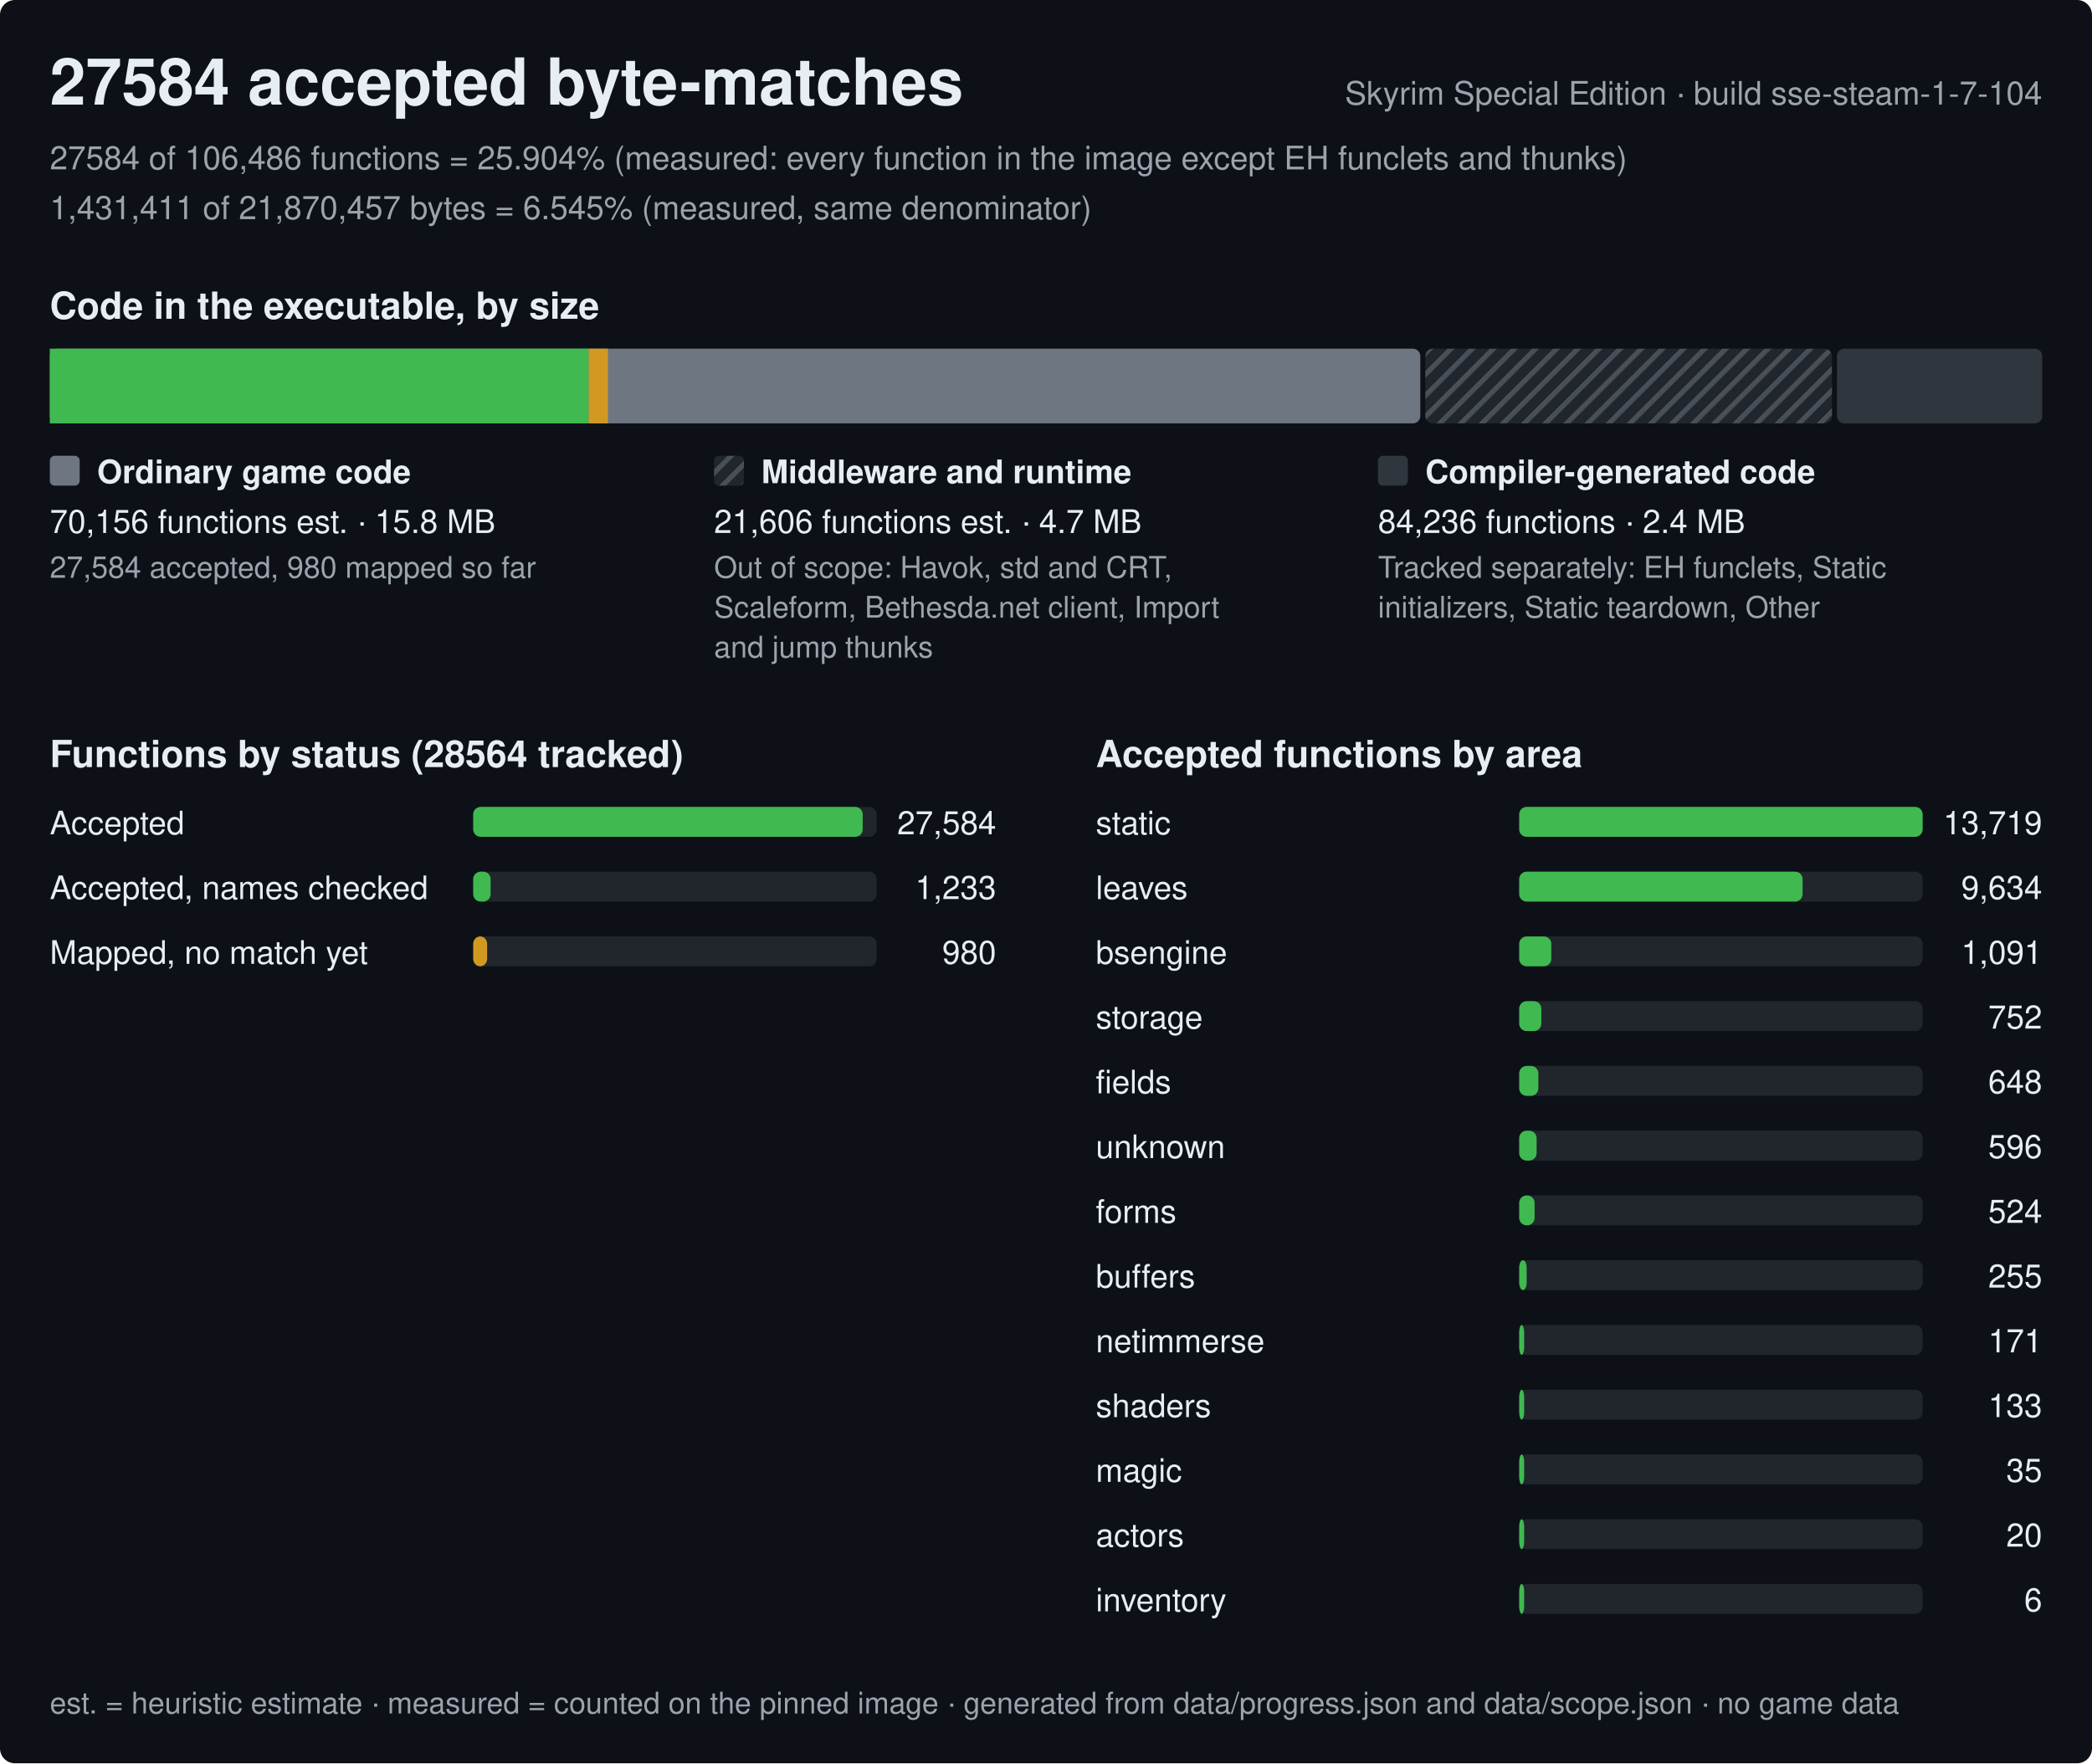
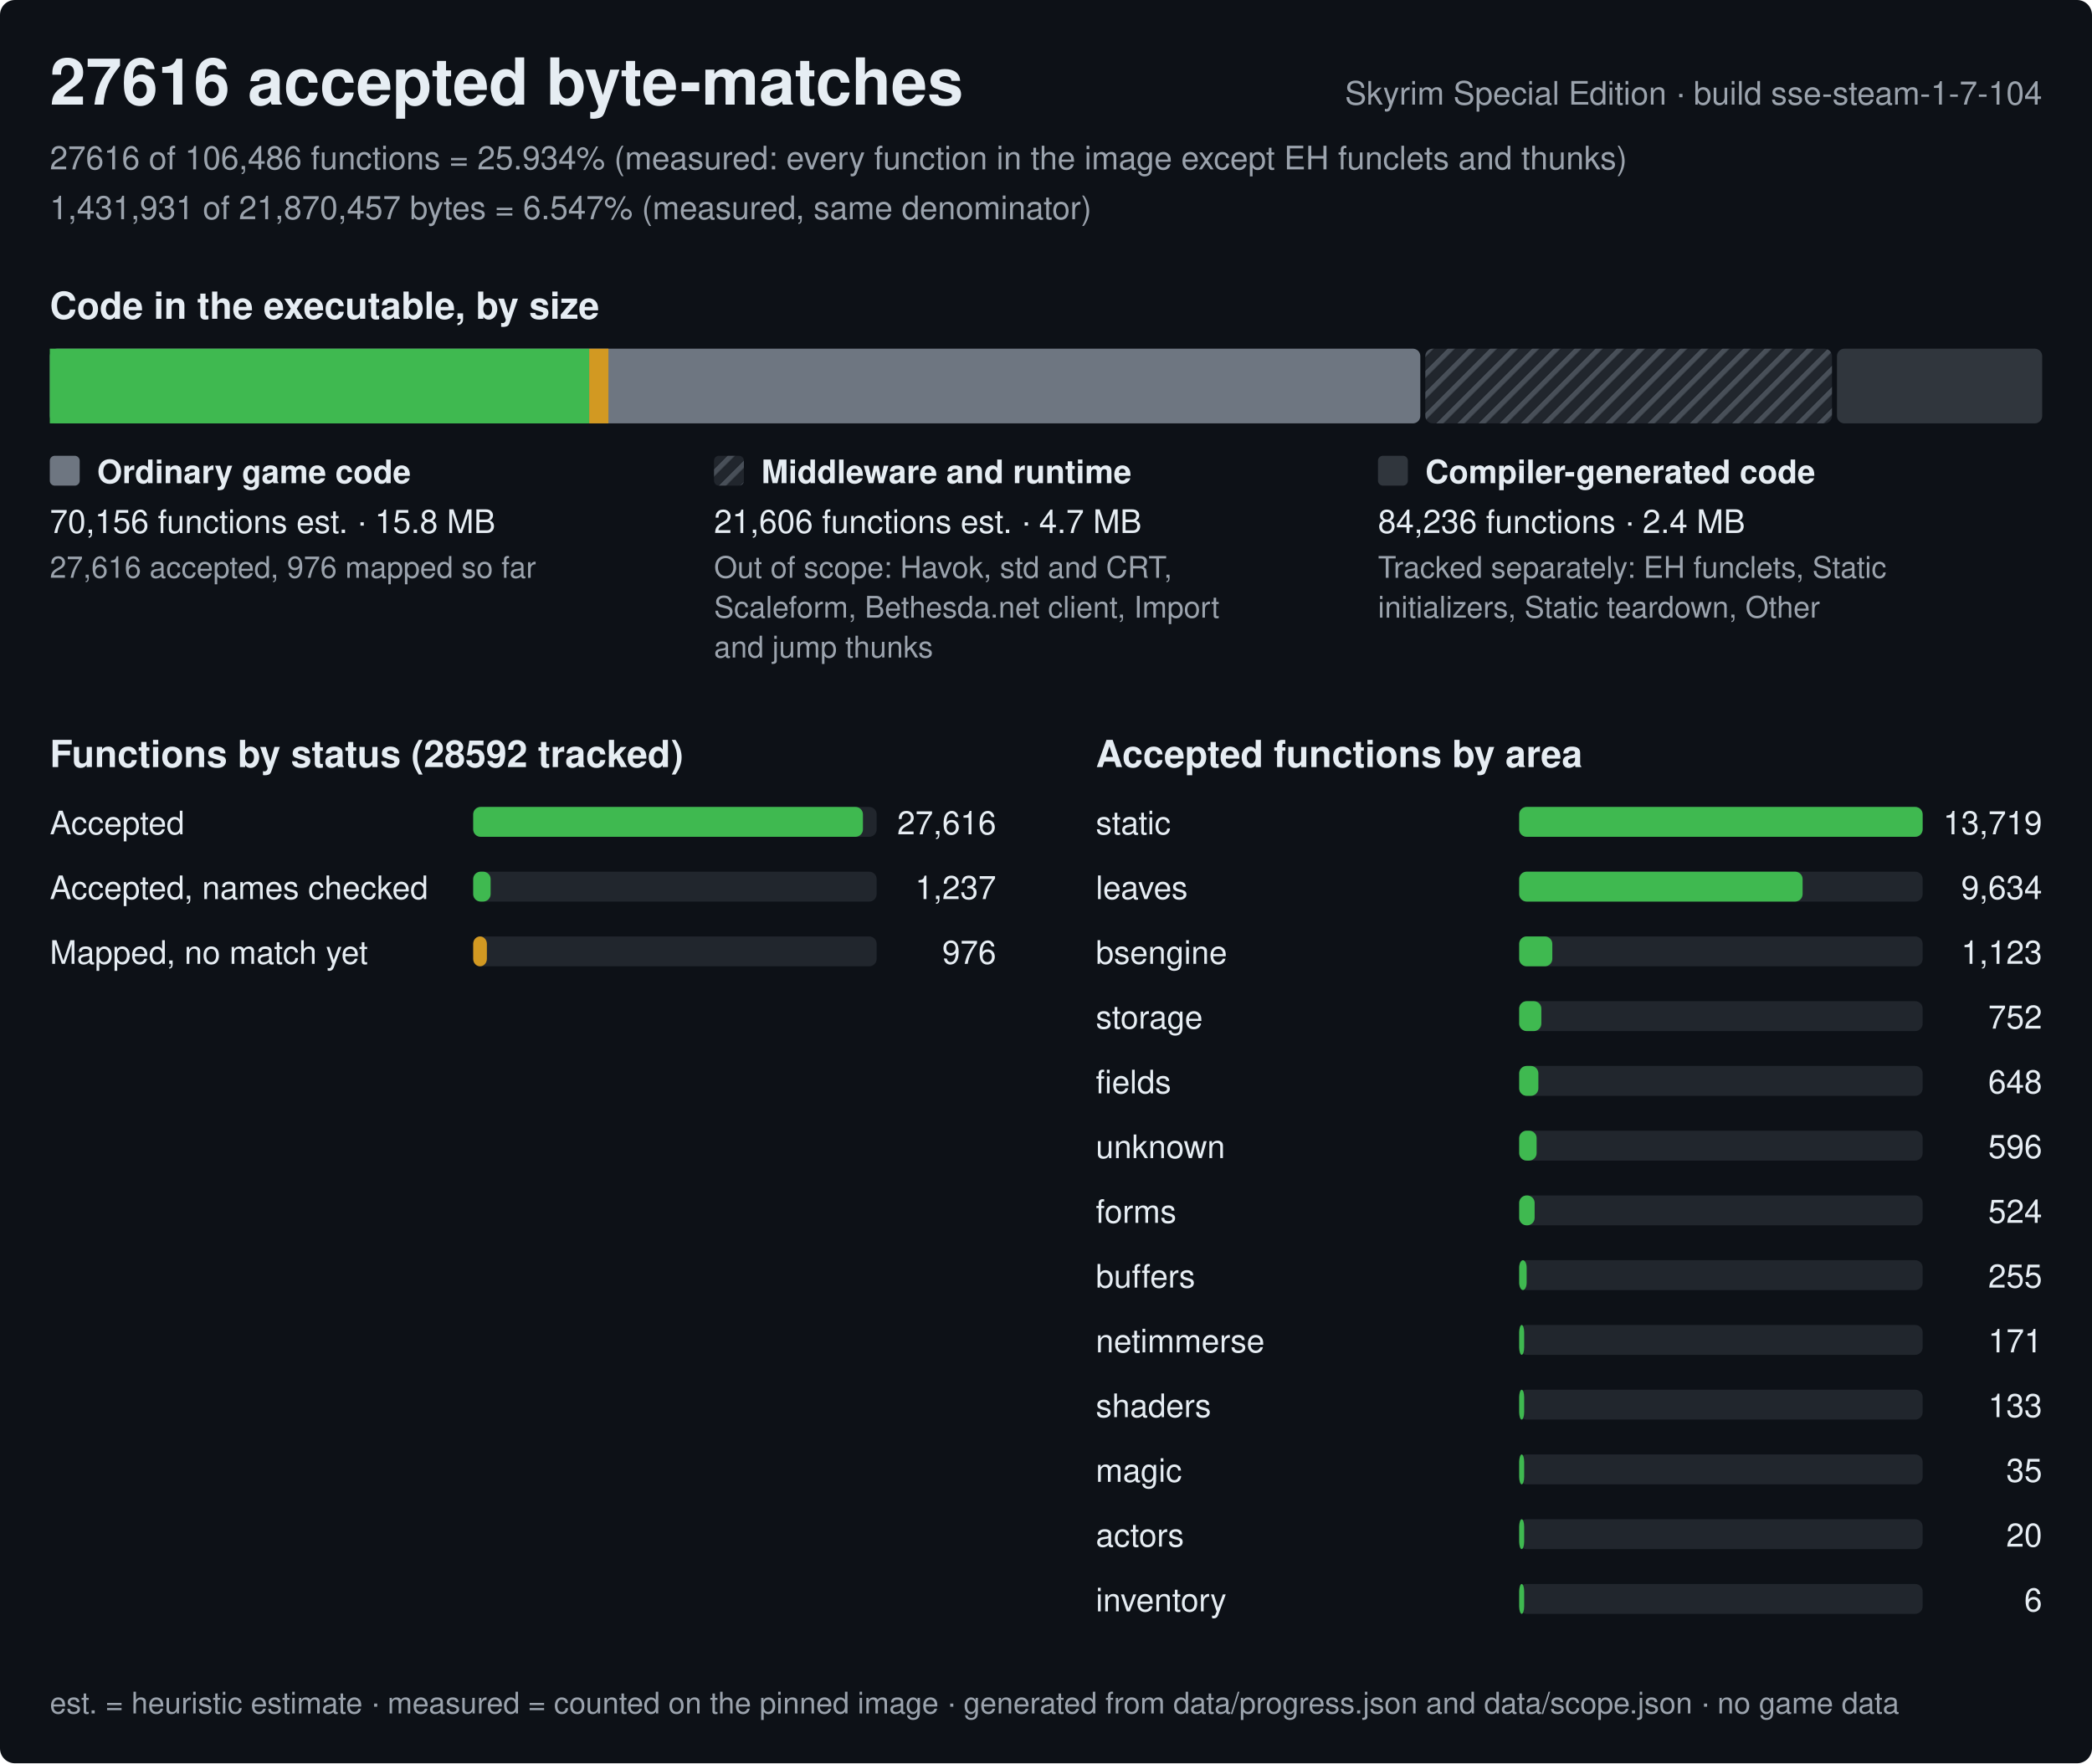
<svg xmlns="http://www.w3.org/2000/svg" width="840" height="708" viewBox="0 0 840 708" role="img" aria-label="Progress of the Skyrim Special Edition byte-matching reconstruction, build sse-steam-1-7-104">
  <style>text{font-family:-apple-system,BlinkMacSystemFont,'Segoe UI',Helvetica,Arial,sans-serif;fill:#e6edf3;white-space:pre}.h{font-size:26px;font-weight:600}.st{font-size:15px;font-weight:600}.lb{font-size:13px;font-weight:600}.bl{font-size:12px;font-weight:600;stroke:#0d1117;stroke-width:3px;paint-order:stroke;stroke-linejoin:round}.rl{font-size:13px}.fn{font-size:12px;fill:#9ba3ad}.mu{fill:#9ba3ad}</style>
  <defs>
    <pattern id="hx" width="6" height="6" patternUnits="userSpaceOnUse" patternTransform="rotate(45)">
      <rect width="6" height="6" fill="#21262d" />
      <rect width="2" height="6" fill="#484f58" />
    </pattern>
  </defs>
  <rect width="840" height="708" rx="6" fill="#0d1117" />
-   <text x="20" y="42" class="h">27584 accepted byte-matches</text>
+   <text x="20" y="42" class="h">27616 accepted byte-matches</text>
  <text x="820" y="42" class="rl mu" text-anchor="end">Skyrim Special Edition · build sse-steam-1-7-104</text>
-   <text x="20" y="68" class="rl mu">27584 of 106,486 functions = 25.904% (measured: every function in the image except EH funclets and thunks)</text>
-   <text x="20" y="88" class="rl mu">1,431,411 of 21,870,457 bytes = 6.545% (measured, same denominator)</text>
+   <text x="20" y="68" class="rl mu">27616 of 106,486 functions = 25.934% (measured: every function in the image except EH funclets and thunks)</text>
+   <text x="20" y="88" class="rl mu">1,431,931 of 21,870,457 bytes = 6.547% (measured, same denominator)</text>
  <text x="20" y="128" class="st">Code in the executable, by size</text>
  <rect x="20" y="140" width="550.3" height="30" rx="3" fill="#6e7681" />
-   <rect x="20" y="140" width="216.4" height="30" fill="#3fb950" />
-   <rect x="236.4" y="140" width="7.7" height="30" fill="#d29922" />
+   <rect x="20" y="140" width="216.6" height="30" fill="#3fb950" />
+   <rect x="236.6" y="140" width="7.7" height="30" fill="#d29922" />
  <rect x="572.3" y="140" width="163.3" height="30" rx="3" fill="url(#hx)" />
  <rect x="737.6" y="140" width="82.4" height="30" rx="3" fill="#30363d" />
  <rect x="20" y="183" width="12" height="12" rx="2" fill="#6e7681" />
  <text x="39" y="194" class="lb">Ordinary game code</text>
  <text x="20" y="214" class="rl">70,156 functions est. · 15.8 MB</text>
-   <text x="20" y="232" class="fn">27,584 accepted, 980 mapped so far</text>
+   <text x="20" y="232" class="fn">27,616 accepted, 976 mapped so far</text>
  <rect x="286.7" y="183" width="12" height="12" rx="2" fill="url(#hx)" />
  <text x="305.7" y="194" class="lb">Middleware and runtime</text>
  <text x="286.7" y="214" class="rl">21,606 functions est. · 4.7 MB</text>
  <text x="286.7" y="232" class="fn">Out of scope: Havok, std and CRT,</text>
  <text x="286.7" y="248" class="fn">Scaleform, Bethesda.net client, Import</text>
  <text x="286.7" y="264" class="fn">and jump thunks</text>
  <rect x="553.3" y="183" width="12" height="12" rx="2" fill="#30363d" />
  <text x="572.3" y="194" class="lb">Compiler-generated code</text>
  <text x="553.3" y="214" class="rl">84,236 functions · 2.4 MB</text>
  <text x="553.3" y="232" class="fn">Tracked separately: EH funclets, Static</text>
  <text x="553.3" y="248" class="fn">initializers, Static teardown, Other</text>
-   <text x="20" y="308" class="st">Functions by status (28564 tracked)</text>
+   <text x="20" y="308" class="st">Functions by status (28592 tracked)</text>
  <text x="20" y="335" class="rl">Accepted</text>
  <rect x="190" y="324" width="162.0" height="12" rx="3" fill="#21262d" />
-   <rect x="190" y="324" width="156.4" height="12" rx="3" fill="#3fb950" />
-   <text x="400.0" y="335" class="rl" text-anchor="end">27,584</text>
+   <rect x="190" y="324" width="156.5" height="12" rx="3" fill="#3fb950" />
+   <text x="400.0" y="335" class="rl" text-anchor="end">27,616</text>
  <text x="20" y="361" class="rl">Accepted, names checked</text>
  <rect x="190" y="350" width="162.0" height="12" rx="3" fill="#21262d" />
  <rect x="190" y="350" width="7" height="12" rx="3" fill="#3fb950" />
-   <text x="400.0" y="361" class="rl" text-anchor="end">1,233</text>
+   <text x="400.0" y="361" class="rl" text-anchor="end">1,237</text>
  <text x="20" y="387" class="rl">Mapped, no match yet</text>
  <rect x="190" y="376" width="162.0" height="12" rx="3" fill="#21262d" />
-   <rect x="190" y="376" width="5.6" height="12" rx="3" fill="#d29922" />
-   <text x="400.0" y="387" class="rl" text-anchor="end">980</text>
+   <rect x="190" y="376" width="5.5" height="12" rx="3" fill="#d29922" />
+   <text x="400.0" y="387" class="rl" text-anchor="end">976</text>
  <text x="440.0" y="308" class="st">Accepted functions by area</text>
  <text x="440.0" y="335" class="rl">static</text>
  <rect x="610.0" y="324" width="162.0" height="12" rx="3" fill="#21262d" />
  <rect x="610.0" y="324" width="162" height="12" rx="3" fill="#3fb950" />
  <text x="820.0" y="335" class="rl" text-anchor="end">13,719</text>
  <text x="440.0" y="361" class="rl">leaves</text>
  <rect x="610.0" y="350" width="162.0" height="12" rx="3" fill="#21262d" />
  <rect x="610.0" y="350" width="113.8" height="12" rx="3" fill="#3fb950" />
  <text x="820.0" y="361" class="rl" text-anchor="end">9,634</text>
  <text x="440.0" y="387" class="rl">bsengine</text>
  <rect x="610.0" y="376" width="162.0" height="12" rx="3" fill="#21262d" />
-   <rect x="610.0" y="376" width="12.9" height="12" rx="3" fill="#3fb950" />
-   <text x="820.0" y="387" class="rl" text-anchor="end">1,091</text>
+   <rect x="610.0" y="376" width="13.3" height="12" rx="3" fill="#3fb950" />
+   <text x="820.0" y="387" class="rl" text-anchor="end">1,123</text>
  <text x="440.0" y="413" class="rl">storage</text>
  <rect x="610.0" y="402" width="162.0" height="12" rx="3" fill="#21262d" />
  <rect x="610.0" y="402" width="8.9" height="12" rx="3" fill="#3fb950" />
  <text x="820.0" y="413" class="rl" text-anchor="end">752</text>
  <text x="440.0" y="439" class="rl">fields</text>
  <rect x="610.0" y="428" width="162.0" height="12" rx="3" fill="#21262d" />
  <rect x="610.0" y="428" width="7.7" height="12" rx="3" fill="#3fb950" />
  <text x="820.0" y="439" class="rl" text-anchor="end">648</text>
  <text x="440.0" y="465" class="rl">unknown</text>
  <rect x="610.0" y="454" width="162.0" height="12" rx="3" fill="#21262d" />
  <rect x="610.0" y="454" width="7" height="12" rx="3" fill="#3fb950" />
  <text x="820.0" y="465" class="rl" text-anchor="end">596</text>
  <text x="440.0" y="491" class="rl">forms</text>
  <rect x="610.0" y="480" width="162.0" height="12" rx="3" fill="#21262d" />
  <rect x="610.0" y="480" width="6.2" height="12" rx="3" fill="#3fb950" />
  <text x="820.0" y="491" class="rl" text-anchor="end">524</text>
  <text x="440.0" y="517" class="rl">buffers</text>
  <rect x="610.0" y="506" width="162.0" height="12" rx="3" fill="#21262d" />
  <rect x="610.0" y="506" width="3" height="12" rx="3" fill="#3fb950" />
  <text x="820.0" y="517" class="rl" text-anchor="end">255</text>
  <text x="440.0" y="543" class="rl">netimmerse</text>
  <rect x="610.0" y="532" width="162.0" height="12" rx="3" fill="#21262d" />
  <rect x="610.0" y="532" width="2" height="12" rx="3" fill="#3fb950" />
  <text x="820.0" y="543" class="rl" text-anchor="end">171</text>
  <text x="440.0" y="569" class="rl">shaders</text>
  <rect x="610.0" y="558" width="162.0" height="12" rx="3" fill="#21262d" />
  <rect x="610.0" y="558" width="2" height="12" rx="3" fill="#3fb950" />
  <text x="820.0" y="569" class="rl" text-anchor="end">133</text>
  <text x="440.0" y="595" class="rl">magic</text>
  <rect x="610.0" y="584" width="162.0" height="12" rx="3" fill="#21262d" />
  <rect x="610.0" y="584" width="2" height="12" rx="3" fill="#3fb950" />
  <text x="820.0" y="595" class="rl" text-anchor="end">35</text>
  <text x="440.0" y="621" class="rl">actors</text>
  <rect x="610.0" y="610" width="162.0" height="12" rx="3" fill="#21262d" />
  <rect x="610.0" y="610" width="2" height="12" rx="3" fill="#3fb950" />
  <text x="820.0" y="621" class="rl" text-anchor="end">20</text>
  <text x="440.0" y="647" class="rl">inventory</text>
  <rect x="610.0" y="636" width="162.0" height="12" rx="3" fill="#21262d" />
  <rect x="610.0" y="636" width="2" height="12" rx="3" fill="#3fb950" />
  <text x="820.0" y="647" class="rl" text-anchor="end">6</text>
  <text x="20" y="688" class="fn">est. = heuristic estimate · measured = counted on the pinned image · generated from data/progress.json and data/scope.json · no game data</text>
</svg>
